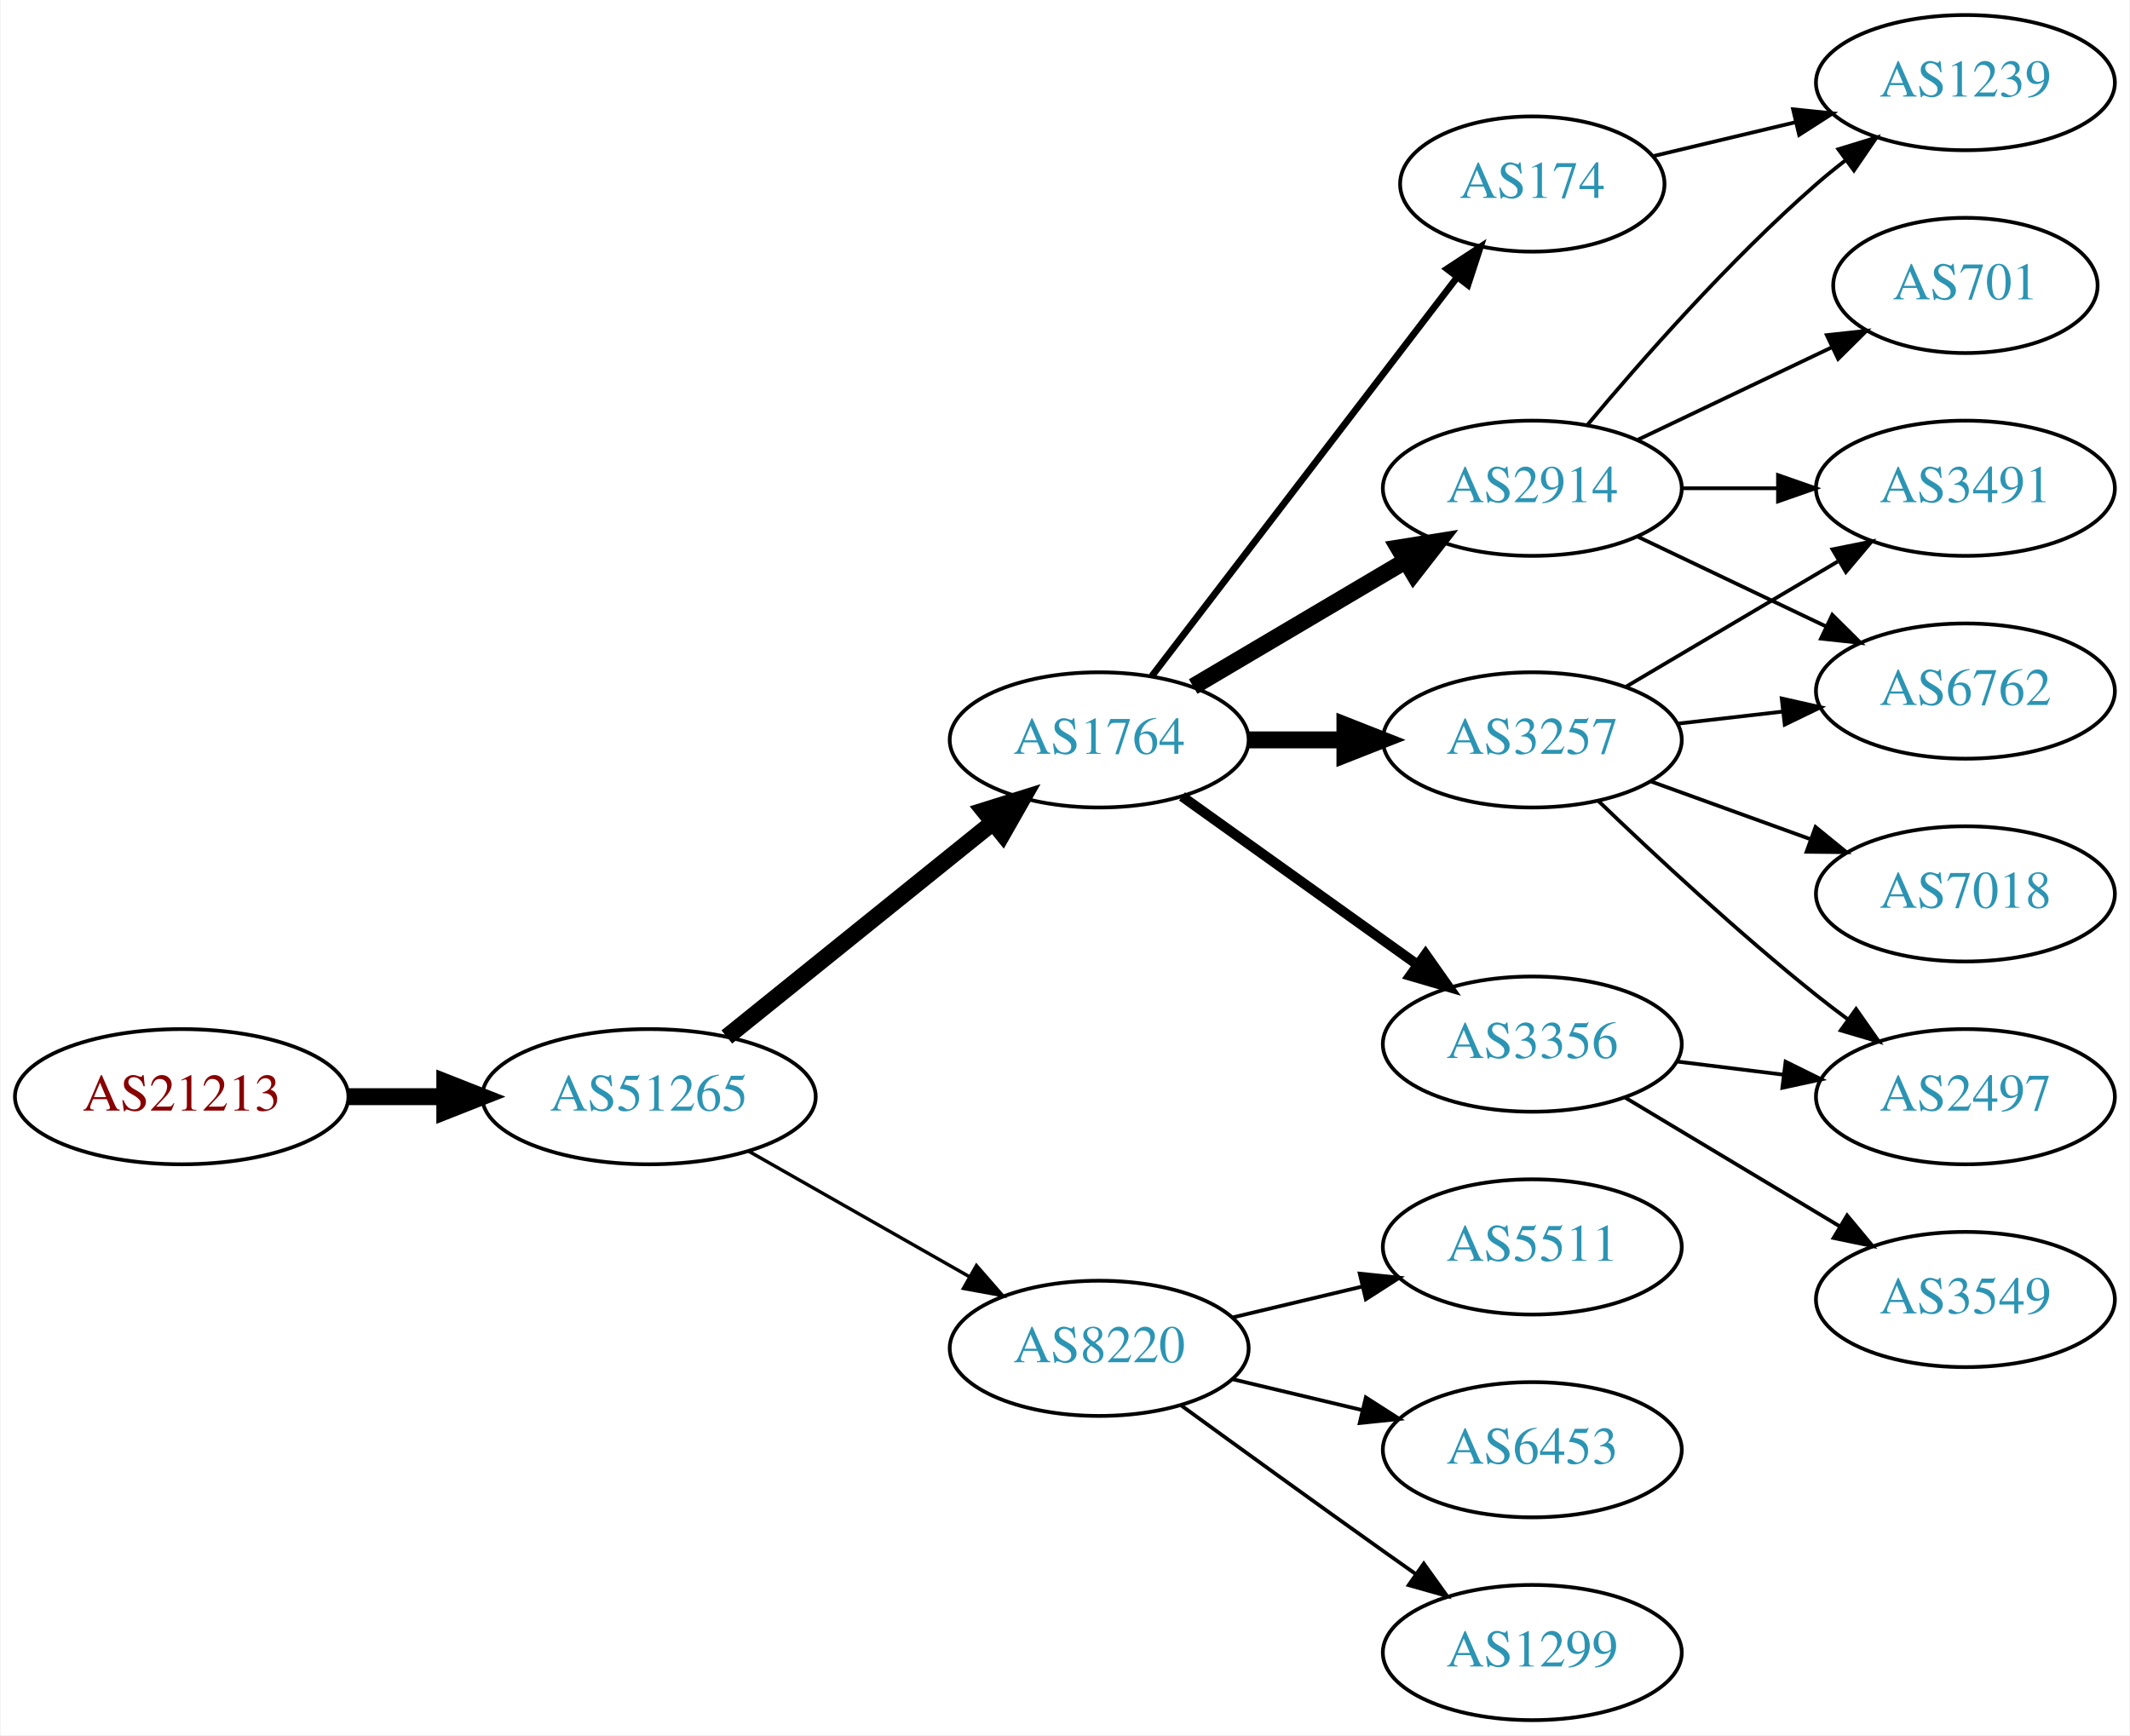
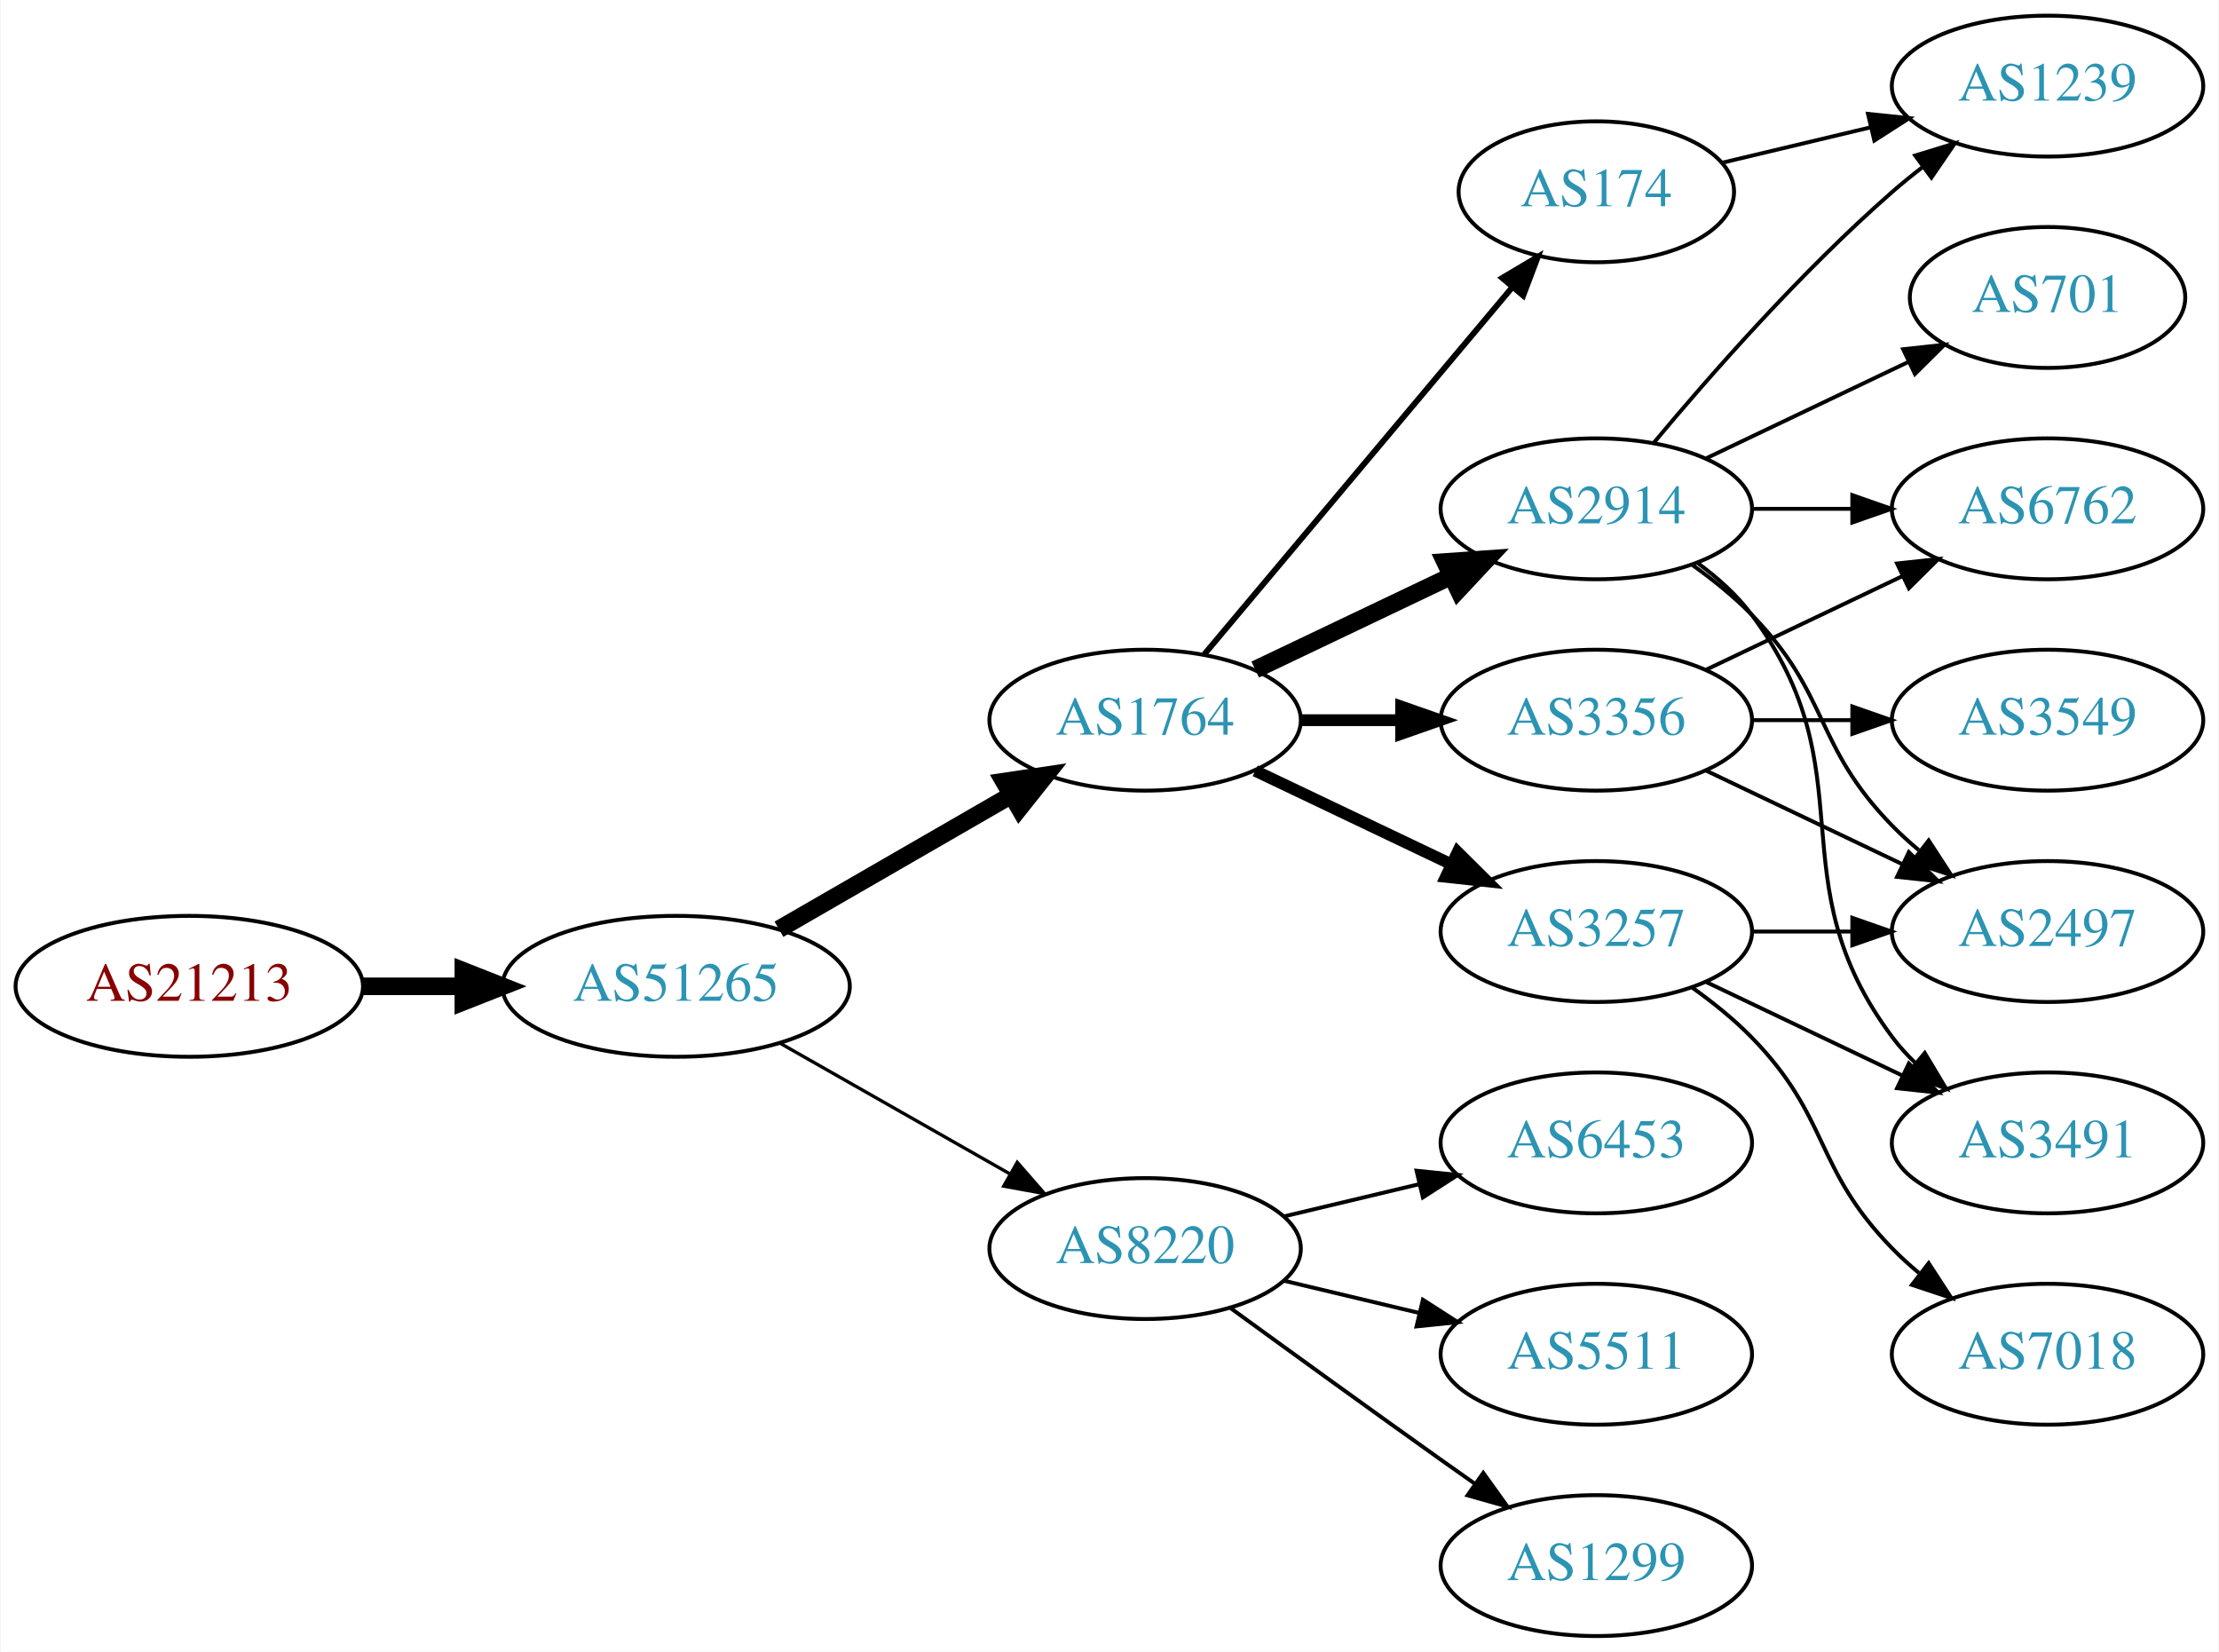
- <svg xmlns="http://www.w3.org/2000/svg" xmlns:xlink="http://www.w3.org/1999/xlink" width="567pt" height="462pt" viewBox="0.00 0.00 566.66 462.00">
-   <g id="graph0" class="graph" transform="scale(1 1) rotate(0) translate(4 458)">
-     <polygon fill="white" stroke="none" points="-4,4 -4,-458 562.663,-458 562.663,4 -4,4" />
+ <svg xmlns="http://www.w3.org/2000/svg" xmlns:xlink="http://www.w3.org/1999/xlink" width="567pt" height="422pt" viewBox="0.00 0.00 566.66 422.00">
+   <g id="graph0" class="graph" transform="scale(1 1) rotate(0) translate(4 418)">
+     <polygon fill="white" stroke="none" points="-4,4 -4,-418 562.663,-418 562.663,4 -4,4" />
    <g id="node1" class="node">
      <g id="a_node1">
        <a xlink:href="/asn/21213" xlink:title="AS21213 ~ Lisseeweg 1 [AT]">
          <ellipse fill="#ffffff" stroke="black" cx="44.196" cy="-166" rx="44.393" ry="18" />
          <text text-anchor="middle" x="44.196" y="-162.3" font-family="Times,serif" font-size="14.00" fill="#880000">AS21213</text>
        </a>
      </g>
    </g>
    <g id="node2" class="node">
      <g id="a_node2">
        <a xlink:href="/asn/51265" xlink:title="AS51265 ~ Mass Response Service GmbH [AT]">
          <ellipse fill="#ffffff" stroke="black" cx="168.588" cy="-166" rx="44.393" ry="18" />
          <text text-anchor="middle" x="168.588" y="-162.3" font-family="Times,serif" font-size="14.00" fill="#2c94b3">AS51265</text>
        </a>
      </g>
    </g>
    <g id="edge1" class="edge">
      <path fill="none" stroke="black" stroke-width="4.5" d="M88.692,-166C96.898,-166 105.569,-166 114.041,-166" />
      <polygon fill="black" stroke="black" stroke-width="4.5" points="114.233,-169.938 124.233,-166 114.233,-162.063 114.233,-169.938" />
    </g>
    <g id="node3" class="node">
      <g id="a_node3">
        <a xlink:href="/asn/1764" xlink:title="AS1764 ~ NEXTLAYER-AS [AT]">
-           <ellipse fill="#ffffff" stroke="black" cx="288.431" cy="-261" rx="39.794" ry="18" />
-           <text text-anchor="middle" x="288.431" y="-257.3" font-family="Times,serif" font-size="14.00" fill="#2c94b3">AS1764</text>
+           <ellipse fill="#ffffff" stroke="black" cx="288.431" cy="-234" rx="39.794" ry="18" />
+           <text text-anchor="middle" x="288.431" y="-230.3" font-family="Times,serif" font-size="14.00" fill="#2c94b3">AS1764</text>
        </a>
      </g>
    </g>
    <g id="edge2" class="edge">
-       <path fill="none" stroke="black" stroke-width="4.5" d="M189.312,-181.901C208.717,-197.544 238.503,-221.557 260.168,-239.021" />
-       <polygon fill="black" stroke="black" stroke-width="4.5" points="257.778,-242.153 268.034,-245.363 262.72,-236.022 257.778,-242.153" />
+       <path fill="none" stroke="black" stroke-width="4.5" d="M194.868,-180.588C212.188,-190.582 235.339,-203.941 254.155,-214.799" />
+       <polygon fill="black" stroke="black" stroke-width="4.5" points="252.37,-218.314 262.999,-219.902 256.306,-211.493 252.37,-218.314" />
    </g>
    <g id="node4" class="node">
      <g id="a_node4">
        <a xlink:href="/asn/8220" xlink:title="AS8220 ~ COLT [GB]">
          <ellipse fill="#ffffff" stroke="black" cx="288.431" cy="-99" rx="39.794" ry="18" />
          <text text-anchor="middle" x="288.431" y="-95.3" font-family="Times,serif" font-size="14.00" fill="#2c94b3">AS8220</text>
        </a>
      </g>
    </g>
    <g id="edge3" class="edge">
-       <path fill="none" stroke="black" stroke-width="0.9" d="M195.158,-151.462C212.378,-141.672 235.263,-128.66 253.934,-118.045" />
-       <polygon fill="black" stroke="black" stroke-width="0.9" points="255.755,-121.036 262.718,-113.05 252.295,-114.95 255.755,-121.036" />
+       <path fill="none" stroke="black" stroke-width="0.844" d="M195.158,-151.462C212.378,-141.672 235.263,-128.66 253.934,-118.045" />
+       <polygon fill="black" stroke="black" stroke-width="0.844" points="255.755,-121.036 262.718,-113.05 252.295,-114.95 255.755,-121.036" />
    </g>
    <g id="node5" class="node">
      <g id="a_node5">
-         <a xlink:href="/asn/3356" xlink:title="AS3356 ~ Level 3 Parent, LLC [US]">
-           <ellipse fill="#ffffff" stroke="black" cx="403.724" cy="-180" rx="39.794" ry="18" />
-           <text text-anchor="middle" x="403.724" y="-176.3" font-family="Times,serif" font-size="14.00" fill="#2c94b3">AS3356</text>
+         <a xlink:href="/asn/2914" xlink:title="AS2914 ~ NTT America, Inc. [US]">
+           <ellipse fill="#ffffff" stroke="black" cx="403.724" cy="-288" rx="39.794" ry="18" />
+           <text text-anchor="middle" x="403.724" y="-284.3" font-family="Times,serif" font-size="14.00" fill="#2c94b3">AS2914</text>
        </a>
      </g>
    </g>
    <g id="edge4" class="edge">
-       <path fill="none" stroke="black" stroke-width="2.7" d="M310.475,-245.954C328.089,-233.361 353.428,-215.245 373.094,-201.184" />
-       <polygon fill="black" stroke="black" stroke-width="2.7" points="375.309,-203.903 381.408,-195.24 371.238,-198.209 375.309,-203.903" />
+       <path fill="none" stroke="black" stroke-width="4.5" d="M316.567,-246.934C331.561,-254.081 350.382,-263.052 366.605,-270.785" />
+       <polygon fill="black" stroke="black" stroke-width="4.5" points="365.087,-274.423 375.809,-275.171 368.476,-267.314 365.087,-274.423" />
    </g>
    <g id="node6" class="node">
      <g id="a_node6">
-         <a xlink:href="/asn/2914" xlink:title="AS2914 ~ NTT America, Inc. [US]">
-           <ellipse fill="#ffffff" stroke="black" cx="403.724" cy="-328" rx="39.794" ry="18" />
-           <text text-anchor="middle" x="403.724" y="-324.3" font-family="Times,serif" font-size="14.00" fill="#2c94b3">AS2914</text>
+         <a xlink:href="/asn/3356" xlink:title="AS3356 ~ Level 3 Parent, LLC [US]">
+           <ellipse fill="#ffffff" stroke="black" cx="403.724" cy="-234" rx="39.794" ry="18" />
+           <text text-anchor="middle" x="403.724" y="-230.3" font-family="Times,serif" font-size="14.00" fill="#2c94b3">AS3356</text>
        </a>
      </g>
    </g>
    <g id="edge5" class="edge">
-       <path fill="none" stroke="black" stroke-width="4.5" d="M313.457,-275.209C329.83,-284.891 351.717,-297.835 369.721,-308.482" />
-       <polygon fill="black" stroke="black" stroke-width="4.5" points="368.12,-312.11 378.732,-313.812 372.129,-305.332 368.12,-312.11" />
+       <path fill="none" stroke="black" stroke-width="3" d="M328.103,-234C336.306,-234 345.07,-234 353.602,-234" />
+       <polygon fill="black" stroke="black" stroke-width="3" points="353.841,-237.5 363.841,-234 353.841,-230.5 353.841,-237.5" />
    </g>
    <g id="node7" class="node">
      <g id="a_node7">
        <a xlink:href="/asn/3257" xlink:title="AS3257 ~ GTT [DE]">
-           <ellipse fill="#ffffff" stroke="black" cx="403.724" cy="-261" rx="39.794" ry="18" />
-           <text text-anchor="middle" x="403.724" y="-257.3" font-family="Times,serif" font-size="14.00" fill="#2c94b3">AS3257</text>
+           <ellipse fill="#ffffff" stroke="black" cx="403.724" cy="-180" rx="39.794" ry="18" />
+           <text text-anchor="middle" x="403.724" y="-176.3" font-family="Times,serif" font-size="14.00" fill="#2c94b3">AS3257</text>
        </a>
      </g>
    </g>
    <g id="edge6" class="edge">
-       <path fill="none" stroke="black" stroke-width="4.5" d="M328.103,-261C336.306,-261 345.07,-261 353.602,-261" />
-       <polygon fill="black" stroke="black" stroke-width="4.5" points="353.841,-264.938 363.841,-261 353.841,-257.063 353.841,-264.938" />
+       <path fill="none" stroke="black" stroke-width="3" d="M316.567,-221.066C331.561,-213.919 350.382,-204.948 366.605,-197.215" />
+       <polygon fill="black" stroke="black" stroke-width="3" points="368.288,-200.291 375.809,-192.829 365.276,-193.972 368.288,-200.291" />
    </g>
    <g id="node8" class="node">
      <g id="a_node8">
        <a xlink:href="/asn/174" xlink:title="AS174 ~ Cogent Communications [US]">
-           <ellipse fill="#ffffff" stroke="black" cx="403.724" cy="-409" rx="35.194" ry="18" />
-           <text text-anchor="middle" x="403.724" y="-405.3" font-family="Times,serif" font-size="14.00" fill="#2c94b3">AS174</text>
+           <ellipse fill="#ffffff" stroke="black" cx="403.724" cy="-369" rx="35.194" ry="18" />
+           <text text-anchor="middle" x="403.724" y="-365.3" font-family="Times,serif" font-size="14.00" fill="#2c94b3">AS174</text>
        </a>
      </g>
    </g>
    <g id="edge7" class="edge">
-       <path fill="none" stroke="black" stroke-width="1.8" d="M302.427,-277.977C322.317,-303.961 360.426,-353.745 383.513,-383.905" />
-       <polygon fill="black" stroke="black" stroke-width="1.8" points="381.021,-386.407 389.879,-392.221 386.58,-382.152 381.021,-386.407" />
-     </g>
-     <g id="node9" class="node">
-       <g id="a_node9">
+       <path fill="none" stroke="black" stroke-width="1.5" d="M303.55,-250.825C323.332,-274.397 359.421,-317.4 382.18,-344.52" />
+       <polygon fill="black" stroke="black" stroke-width="1.5" points="379.673,-346.977 388.782,-352.387 385.035,-342.477 379.673,-346.977" />
+     </g>
+     <g id="node15" class="node">
+       <g id="a_node15">
        <a xlink:href="/asn/1299" xlink:title="AS1299 ~ Telia Carrier [EU]">
          <ellipse fill="#ffffff" stroke="black" cx="403.724" cy="-18" rx="39.794" ry="18" />
          <text text-anchor="middle" x="403.724" y="-14.3" font-family="Times,serif" font-size="14.00" fill="#2c94b3">AS1299</text>
        </a>
      </g>
    </g>
-     <g id="edge8" class="edge">
+     <g id="edge15" class="edge">
      <path fill="none" stroke="black" d="M310.279,-83.778C325.213,-72.909 345.827,-57.975 364.077,-45 366.898,-42.995 369.841,-40.915 372.789,-38.841" />
      <polygon fill="black" stroke="black" points="374.835,-41.681 381.013,-33.074 370.816,-35.95 374.835,-41.681" />
    </g>
+     <g id="node16" class="node">
+       <g id="a_node16">
+         <a xlink:href="/asn/6453" xlink:title="AS6453 ~ TATA COMMUNICATIONS (AMERICA) INC [US]">
+           <ellipse fill="#ffffff" stroke="black" cx="403.724" cy="-126" rx="39.794" ry="18" />
+           <text text-anchor="middle" x="403.724" y="-122.3" font-family="Times,serif" font-size="14.00" fill="#2c94b3">AS6453</text>
+         </a>
+       </g>
+     </g>
+     <g id="edge16" class="edge">
+       <path fill="none" stroke="black" d="M324.038,-107.248C334.909,-109.838 347.064,-112.735 358.506,-115.462" />
+       <polygon fill="black" stroke="black" points="357.789,-118.889 368.328,-117.803 359.412,-112.08 357.789,-118.889" />
+     </g>
+     <g id="node17" class="node">
+       <g id="a_node17">
+         <a xlink:href="/asn/5511" xlink:title="AS5511 ~ Orange S.A. [FR]">
+           <ellipse fill="#ffffff" stroke="black" cx="403.724" cy="-72" rx="39.794" ry="18" />
+           <text text-anchor="middle" x="403.724" y="-68.3" font-family="Times,serif" font-size="14.00" fill="#2c94b3">AS5511</text>
+         </a>
+       </g>
+     </g>
+     <g id="edge17" class="edge">
+       <path fill="none" stroke="black" d="M324.038,-90.752C334.909,-88.162 347.064,-85.265 358.506,-82.538" />
+       <polygon fill="black" stroke="black" points="359.412,-85.92 368.328,-80.197 357.789,-79.111 359.412,-85.92" />
+     </g>
    <g id="node10" class="node">
      <g id="a_node10">
-         <a xlink:href="/asn/5511" xlink:title="AS5511 ~ Orange S.A. [FR]">
-           <ellipse fill="#ffffff" stroke="black" cx="403.724" cy="-126" rx="39.794" ry="18" />
-           <text text-anchor="middle" x="403.724" y="-122.3" font-family="Times,serif" font-size="14.00" fill="#2c94b3">AS5511</text>
-         </a>
-       </g>
-     </g>
-     <g id="edge9" class="edge">
-       <path fill="none" stroke="black" d="M324.038,-107.248C334.909,-109.838 347.064,-112.735 358.506,-115.462" />
-       <polygon fill="black" stroke="black" points="357.789,-118.889 368.328,-117.803 359.412,-112.08 357.789,-118.889" />
+         <a xlink:href="/asn/6762" xlink:title="AS6762 ~ TELECOM ITALIA SPARKLE S.p.A. [IT]">
+           <ellipse fill="#ffffff" stroke="black" cx="519.017" cy="-288" rx="39.794" ry="18" />
+           <text text-anchor="middle" x="519.017" y="-284.3" font-family="Times,serif" font-size="14.00" fill="#2c94b3">AS6762</text>
+         </a>
+       </g>
+     </g>
+     <g id="edge21" class="edge">
+       <path fill="none" stroke="black" d="M443.396,-288C451.599,-288 460.363,-288 468.895,-288" />
+       <polygon fill="black" stroke="black" points="469.134,-291.5 479.134,-288 469.134,-284.5 469.134,-291.5" />
    </g>
    <g id="node11" class="node">
      <g id="a_node11">
-         <a xlink:href="/asn/6453" xlink:title="AS6453 ~ TATA COMMUNICATIONS (AMERICA) INC [US]">
-           <ellipse fill="#ffffff" stroke="black" cx="403.724" cy="-72" rx="39.794" ry="18" />
-           <text text-anchor="middle" x="403.724" y="-68.3" font-family="Times,serif" font-size="14.00" fill="#2c94b3">AS6453</text>
-         </a>
-       </g>
-     </g>
-     <g id="edge10" class="edge">
-       <path fill="none" stroke="black" d="M324.038,-90.752C334.909,-88.162 347.064,-85.265 358.506,-82.538" />
-       <polygon fill="black" stroke="black" points="359.412,-85.92 368.328,-80.197 357.789,-79.111 359.412,-85.92" />
-     </g>
-     <g id="node16" class="node">
-       <g id="a_node16">
-         <a xlink:href="/asn/3549" xlink:title="AS3549 ~ Level 3 Parent, LLC [US]">
-           <ellipse fill="#ffffff" stroke="black" cx="519.017" cy="-112" rx="39.794" ry="18" />
-           <text text-anchor="middle" x="519.017" y="-108.3" font-family="Times,serif" font-size="14.00" fill="#2c94b3">AS3549</text>
-         </a>
-       </g>
-     </g>
-     <g id="edge15" class="edge">
-       <path fill="none" stroke="black" d="M428.474,-165.745C445.09,-155.771 467.486,-142.329 485.723,-131.383" />
-       <polygon fill="black" stroke="black" points="487.525,-134.384 494.298,-126.236 483.923,-128.382 487.525,-134.384" />
-     </g>
-     <g id="node17" class="node">
-       <g id="a_node17">
        <a xlink:href="/asn/2497" xlink:title="AS2497 ~ Internet Initiative Japan Inc. [JP]">
-           <ellipse fill="#ffffff" stroke="black" cx="519.017" cy="-166" rx="39.794" ry="18" />
-           <text text-anchor="middle" x="519.017" y="-162.3" font-family="Times,serif" font-size="14.00" fill="#2c94b3">AS2497</text>
-         </a>
-       </g>
-     </g>
-     <g id="edge16" class="edge">
-       <path fill="none" stroke="black" d="M442.134,-175.377C451.222,-174.254 461.059,-173.038 470.544,-171.866" />
-       <polygon fill="black" stroke="black" points="471.15,-175.318 480.646,-170.618 470.292,-168.371 471.15,-175.318" />
-     </g>
-     <g id="node12" class="node">
-       <g id="a_node12">
-         <a xlink:href="/asn/3491" xlink:title="AS3491 ~ PCCW Global, Inc. [US]">
-           <ellipse fill="#ffffff" stroke="black" cx="519.017" cy="-328" rx="39.794" ry="18" />
-           <text text-anchor="middle" x="519.017" y="-324.3" font-family="Times,serif" font-size="14.00" fill="#2c94b3">AS3491</text>
-         </a>
-       </g>
-     </g>
-     <g id="edge11" class="edge">
-       <path fill="none" stroke="black" d="M443.396,-328C451.599,-328 460.363,-328 468.895,-328" />
-       <polygon fill="black" stroke="black" points="469.134,-331.5 479.134,-328 469.134,-324.5 469.134,-331.5" />
+           <ellipse fill="#ffffff" stroke="black" cx="519.017" cy="-180" rx="39.794" ry="18" />
+           <text text-anchor="middle" x="519.017" y="-176.3" font-family="Times,serif" font-size="14.00" fill="#2c94b3">AS2497</text>
+         </a>
+       </g>
+     </g>
+     <g id="edge18" class="edge">
+       <path fill="none" stroke="black" d="M428.318,-273.611C433.574,-269.852 438.906,-265.563 443.37,-261 463.543,-240.383 459.198,-227.617 479.37,-207 481.463,-204.861 483.746,-202.782 486.123,-200.79" />
+       <polygon fill="black" stroke="black" points="488.641,-203.268 494.423,-194.389 484.367,-197.725 488.641,-203.268" />
    </g>
    <g id="node13" class="node">
      <g id="a_node13">
-         <a xlink:href="/asn/701" xlink:title="AS701 ~ UUNET [US]">
-           <ellipse fill="#ffffff" stroke="black" cx="519.017" cy="-382" rx="35.194" ry="18" />
-           <text text-anchor="middle" x="519.017" y="-378.3" font-family="Times,serif" font-size="14.00" fill="#2c94b3">AS701</text>
-         </a>
-       </g>
-     </g>
-     <g id="edge12" class="edge">
-       <path fill="none" stroke="black" d="M431.86,-340.934C447.292,-348.29 466.778,-357.577 483.313,-365.459" />
-       <polygon fill="black" stroke="black" points="482.121,-368.768 492.654,-369.911 485.133,-362.449 482.121,-368.768" />
+         <a xlink:href="/asn/3491" xlink:title="AS3491 ~ PCCW Global, Inc. [US]">
+           <ellipse fill="#ffffff" stroke="black" cx="519.017" cy="-126" rx="39.794" ry="18" />
+           <text text-anchor="middle" x="519.017" y="-122.3" font-family="Times,serif" font-size="14.00" fill="#2c94b3">AS3491</text>
+         </a>
+       </g>
+     </g>
+     <g id="edge22" class="edge">
+       <path fill="none" stroke="black" d="M429.655,-274.118C434.731,-270.389 439.649,-265.984 443.37,-261 473.642,-220.458 449.099,-193.542 479.37,-153 481.115,-150.664 483.122,-148.455 485.285,-146.383" />
+       <polygon fill="black" stroke="black" points="487.645,-148.973 493.086,-139.882 483.163,-143.595 487.645,-148.973" />
    </g>
    <g id="node14" class="node">
      <g id="a_node14">
        <a xlink:href="/asn/1239" xlink:title="AS1239 ~ Sprint [US]">
-           <ellipse fill="#ffffff" stroke="black" cx="519.017" cy="-436" rx="39.794" ry="18" />
-           <text text-anchor="middle" x="519.017" y="-432.3" font-family="Times,serif" font-size="14.00" fill="#2c94b3">AS1239</text>
-         </a>
-       </g>
-     </g>
-     <g id="edge13" class="edge">
-       <path fill="none" stroke="black" d="M418.354,-344.817C432.636,-361.929 456.183,-388.745 479.37,-409 481.836,-411.154 484.475,-413.294 487.172,-415.372" />
-       <polygon fill="black" stroke="black" points="485.197,-418.264 495.326,-421.37 489.345,-412.625 485.197,-418.264" />
-     </g>
-     <g id="node15" class="node">
-       <g id="a_node15">
-         <a xlink:href="/asn/6762" xlink:title="AS6762 ~ TELECOM ITALIA SPARKLE S.p.A. [IT]">
-           <ellipse fill="#ffffff" stroke="black" cx="519.017" cy="-274" rx="39.794" ry="18" />
-           <text text-anchor="middle" x="519.017" y="-270.3" font-family="Times,serif" font-size="14.00" fill="#2c94b3">AS6762</text>
-         </a>
-       </g>
-     </g>
-     <g id="edge14" class="edge">
-       <path fill="none" stroke="black" d="M431.86,-315.066C446.854,-307.919 465.675,-298.948 481.898,-291.215" />
-       <polygon fill="black" stroke="black" points="483.581,-294.291 491.102,-286.829 480.569,-287.972 483.581,-294.291" />
-     </g>
-     <g id="edge20" class="edge">
-       <path fill="none" stroke="black" d="M428.75,-275.209C445.123,-284.891 467.01,-297.835 485.014,-308.482" />
-       <polygon fill="black" stroke="black" points="483.636,-311.734 494.025,-313.812 487.199,-305.708 483.636,-311.734" />
-     </g>
-     <g id="edge17" class="edge">
-       <path fill="none" stroke="black" d="M442.449,-265.329C451.43,-266.359 461.129,-267.472 470.486,-268.546" />
-       <polygon fill="black" stroke="black" points="470.123,-272.027 480.457,-269.69 470.921,-265.073 470.123,-272.027" />
-     </g>
-     <g id="edge18" class="edge">
-       <path fill="none" stroke="black" d="M421.367,-244.688C436.143,-230.49 458.556,-209.637 479.37,-193 482.073,-190.839 484.938,-188.656 487.837,-186.516" />
-       <polygon fill="black" stroke="black" points="489.913,-189.334 495.991,-180.656 485.828,-183.65 489.913,-189.334" />
+           <ellipse fill="#ffffff" stroke="black" cx="519.017" cy="-396" rx="39.794" ry="18" />
+           <text text-anchor="middle" x="519.017" y="-392.3" font-family="Times,serif" font-size="14.00" fill="#2c94b3">AS1239</text>
+         </a>
+       </g>
+     </g>
+     <g id="edge19" class="edge">
+       <path fill="none" stroke="black" d="M418.354,-304.817C432.636,-321.929 456.183,-348.745 479.37,-369 481.836,-371.154 484.475,-373.294 487.172,-375.372" />
+       <polygon fill="black" stroke="black" points="485.197,-378.264 495.326,-381.37 489.345,-372.625 485.197,-378.264" />
    </g>
    <g id="node18" class="node">
      <g id="a_node18">
+         <a xlink:href="/asn/701" xlink:title="AS701 ~ UUNET [US]">
+           <ellipse fill="#ffffff" stroke="black" cx="519.017" cy="-342" rx="35.194" ry="18" />
+           <text text-anchor="middle" x="519.017" y="-338.3" font-family="Times,serif" font-size="14.00" fill="#2c94b3">AS701</text>
+         </a>
+       </g>
+     </g>
+     <g id="edge20" class="edge">
+       <path fill="none" stroke="black" d="M431.86,-300.934C447.292,-308.29 466.778,-317.577 483.313,-325.459" />
+       <polygon fill="black" stroke="black" points="482.121,-328.768 492.654,-329.911 485.133,-322.449 482.121,-328.768" />
+     </g>
+     <g id="node9" class="node">
+       <g id="a_node9">
+         <a xlink:href="/asn/3549" xlink:title="AS3549 ~ Level 3 Parent, LLC [US]">
+           <ellipse fill="#ffffff" stroke="black" cx="519.017" cy="-234" rx="39.794" ry="18" />
+           <text text-anchor="middle" x="519.017" y="-230.3" font-family="Times,serif" font-size="14.00" fill="#2c94b3">AS3549</text>
+         </a>
+       </g>
+     </g>
+     <g id="edge8" class="edge">
+       <path fill="none" stroke="black" d="M443.396,-234C451.599,-234 460.363,-234 468.895,-234" />
+       <polygon fill="black" stroke="black" points="469.134,-237.5 479.134,-234 469.134,-230.5 469.134,-237.5" />
+     </g>
+     <g id="edge9" class="edge">
+       <path fill="none" stroke="black" d="M431.86,-246.934C446.854,-254.081 465.675,-263.052 481.898,-270.785" />
+       <polygon fill="black" stroke="black" points="480.569,-274.028 491.102,-275.171 483.581,-267.709 480.569,-274.028" />
+     </g>
+     <g id="edge10" class="edge">
+       <path fill="none" stroke="black" d="M431.86,-221.066C446.854,-213.919 465.675,-204.948 481.898,-197.215" />
+       <polygon fill="black" stroke="black" points="483.581,-200.291 491.102,-192.829 480.569,-193.972 483.581,-200.291" />
+     </g>
+     <g id="edge11" class="edge">
+       <path fill="none" stroke="black" d="M443.396,-180C451.599,-180 460.363,-180 468.895,-180" />
+       <polygon fill="black" stroke="black" points="469.134,-183.5 479.134,-180 469.134,-176.5 469.134,-183.5" />
+     </g>
+     <g id="node12" class="node">
+       <g id="a_node12">
        <a xlink:href="/asn/7018" xlink:title="AS7018 ~ AT&amp;T Services, Inc. [US]">
-           <ellipse fill="#ffffff" stroke="black" cx="519.017" cy="-220" rx="39.794" ry="18" />
-           <text text-anchor="middle" x="519.017" y="-216.3" font-family="Times,serif" font-size="14.00" fill="#2c94b3">AS7018</text>
-         </a>
-       </g>
-     </g>
-     <g id="edge19" class="edge">
-       <path fill="none" stroke="black" d="M435.382,-249.905C448.355,-245.21 463.648,-239.676 477.529,-234.652" />
-       <polygon fill="black" stroke="black" points="479.121,-237.798 487.334,-231.104 476.739,-231.216 479.121,-237.798" />
-     </g>
-     <g id="edge21" class="edge">
-       <path fill="none" stroke="black" d="M435.981,-416.449C447.661,-419.233 461.157,-422.449 473.786,-425.459" />
-       <polygon fill="black" stroke="black" points="473.139,-428.903 483.678,-427.816 474.762,-422.093 473.139,-428.903" />
+           <ellipse fill="#ffffff" stroke="black" cx="519.017" cy="-72" rx="39.794" ry="18" />
+           <text text-anchor="middle" x="519.017" y="-68.3" font-family="Times,serif" font-size="14.00" fill="#2c94b3">AS7018</text>
+         </a>
+       </g>
+     </g>
+     <g id="edge12" class="edge">
+       <path fill="none" stroke="black" d="M428.318,-165.611C433.574,-161.852 438.906,-157.563 443.37,-153 463.543,-132.383 459.198,-119.617 479.37,-99 481.463,-96.861 483.746,-94.782 486.123,-92.79" />
+       <polygon fill="black" stroke="black" points="488.641,-95.268 494.423,-86.389 484.367,-89.725 488.641,-95.268" />
+     </g>
+     <g id="edge13" class="edge">
+       <path fill="none" stroke="black" d="M431.86,-167.066C446.854,-159.919 465.675,-150.948 481.898,-143.215" />
+       <polygon fill="black" stroke="black" points="483.581,-146.291 491.102,-138.829 480.569,-139.972 483.581,-146.291" />
+     </g>
+     <g id="edge14" class="edge">
+       <path fill="none" stroke="black" d="M435.981,-376.449C447.661,-379.233 461.157,-382.449 473.786,-385.459" />
+       <polygon fill="black" stroke="black" points="473.139,-388.903 483.678,-387.816 474.762,-382.093 473.139,-388.903" />
    </g>
  </g>
</svg>
